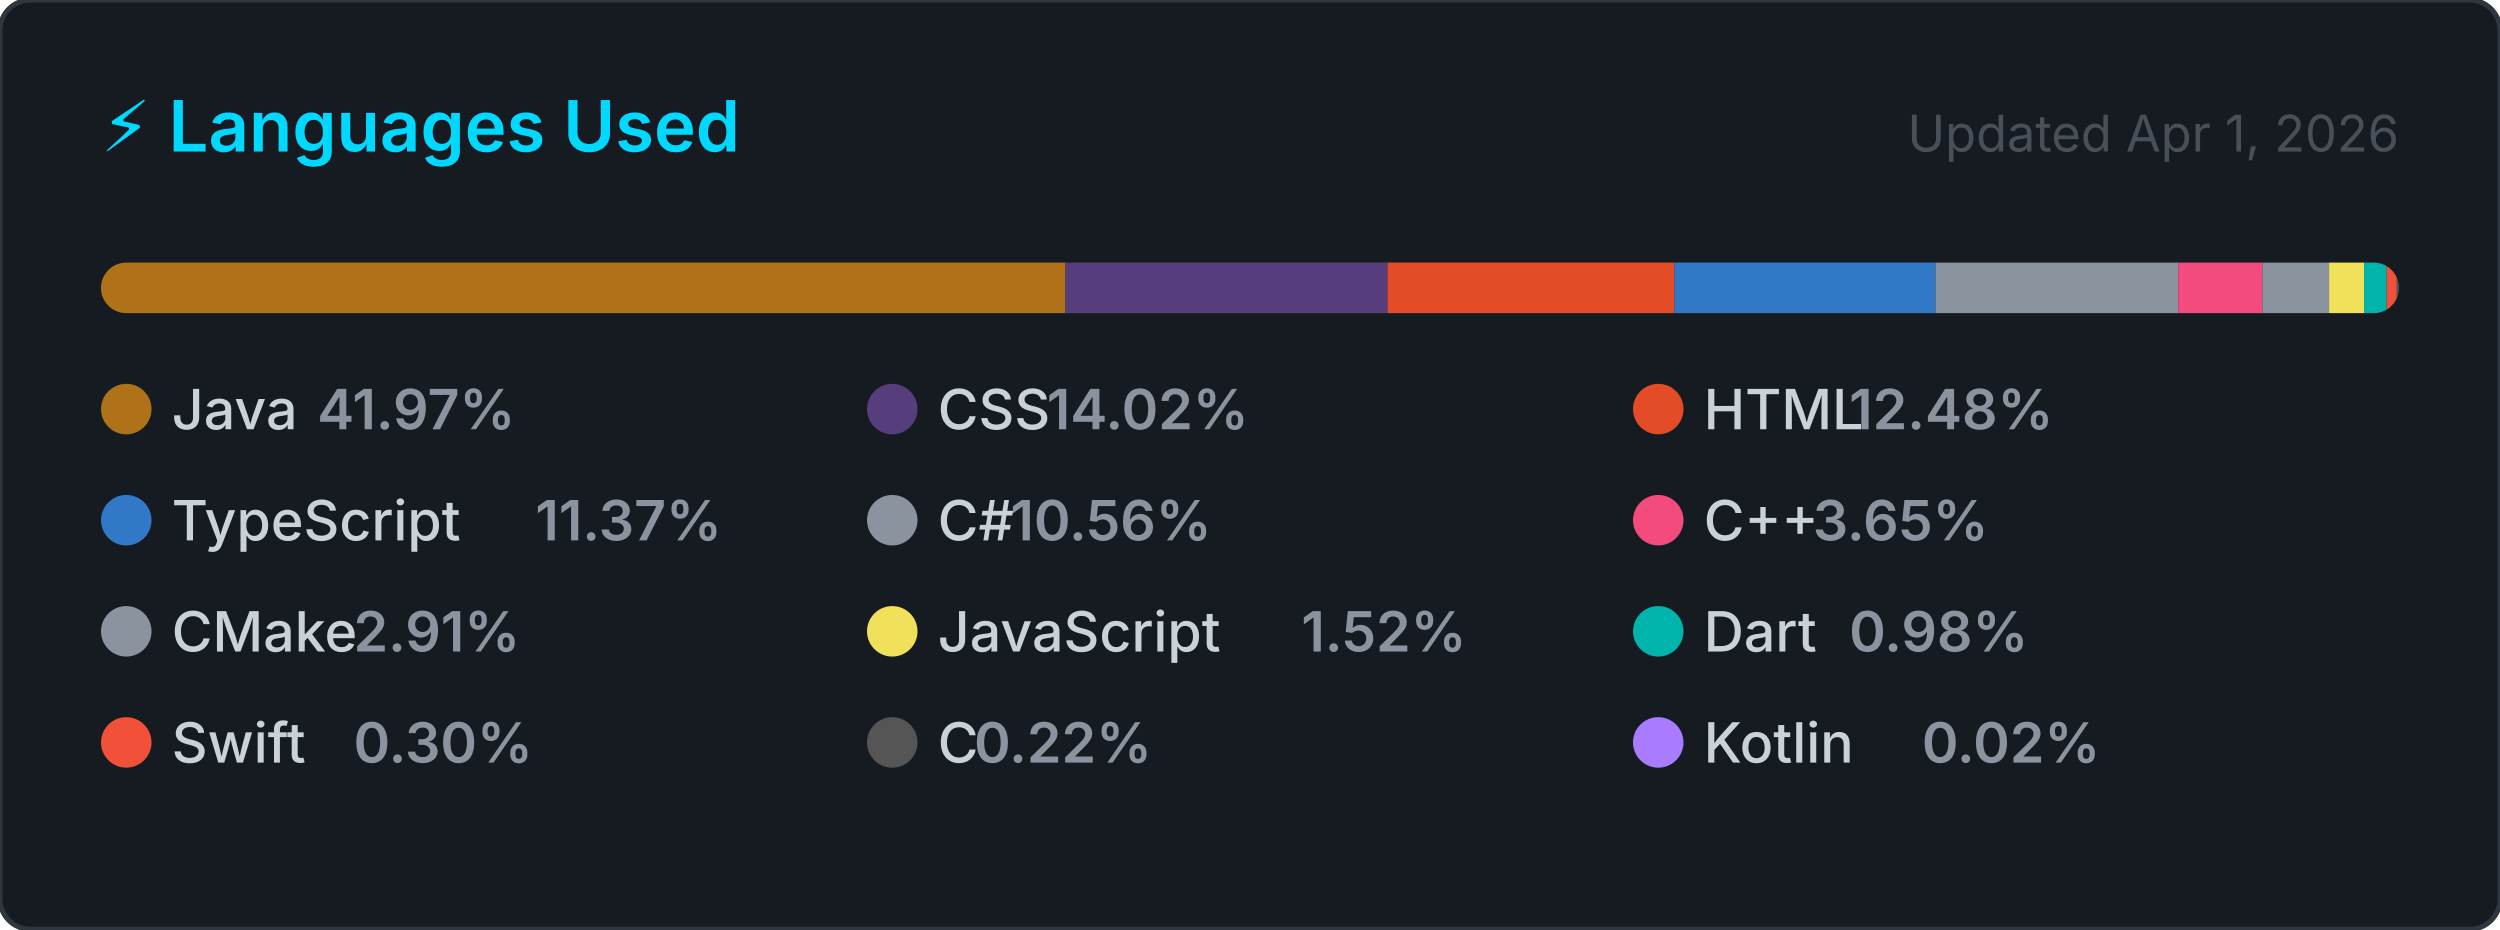
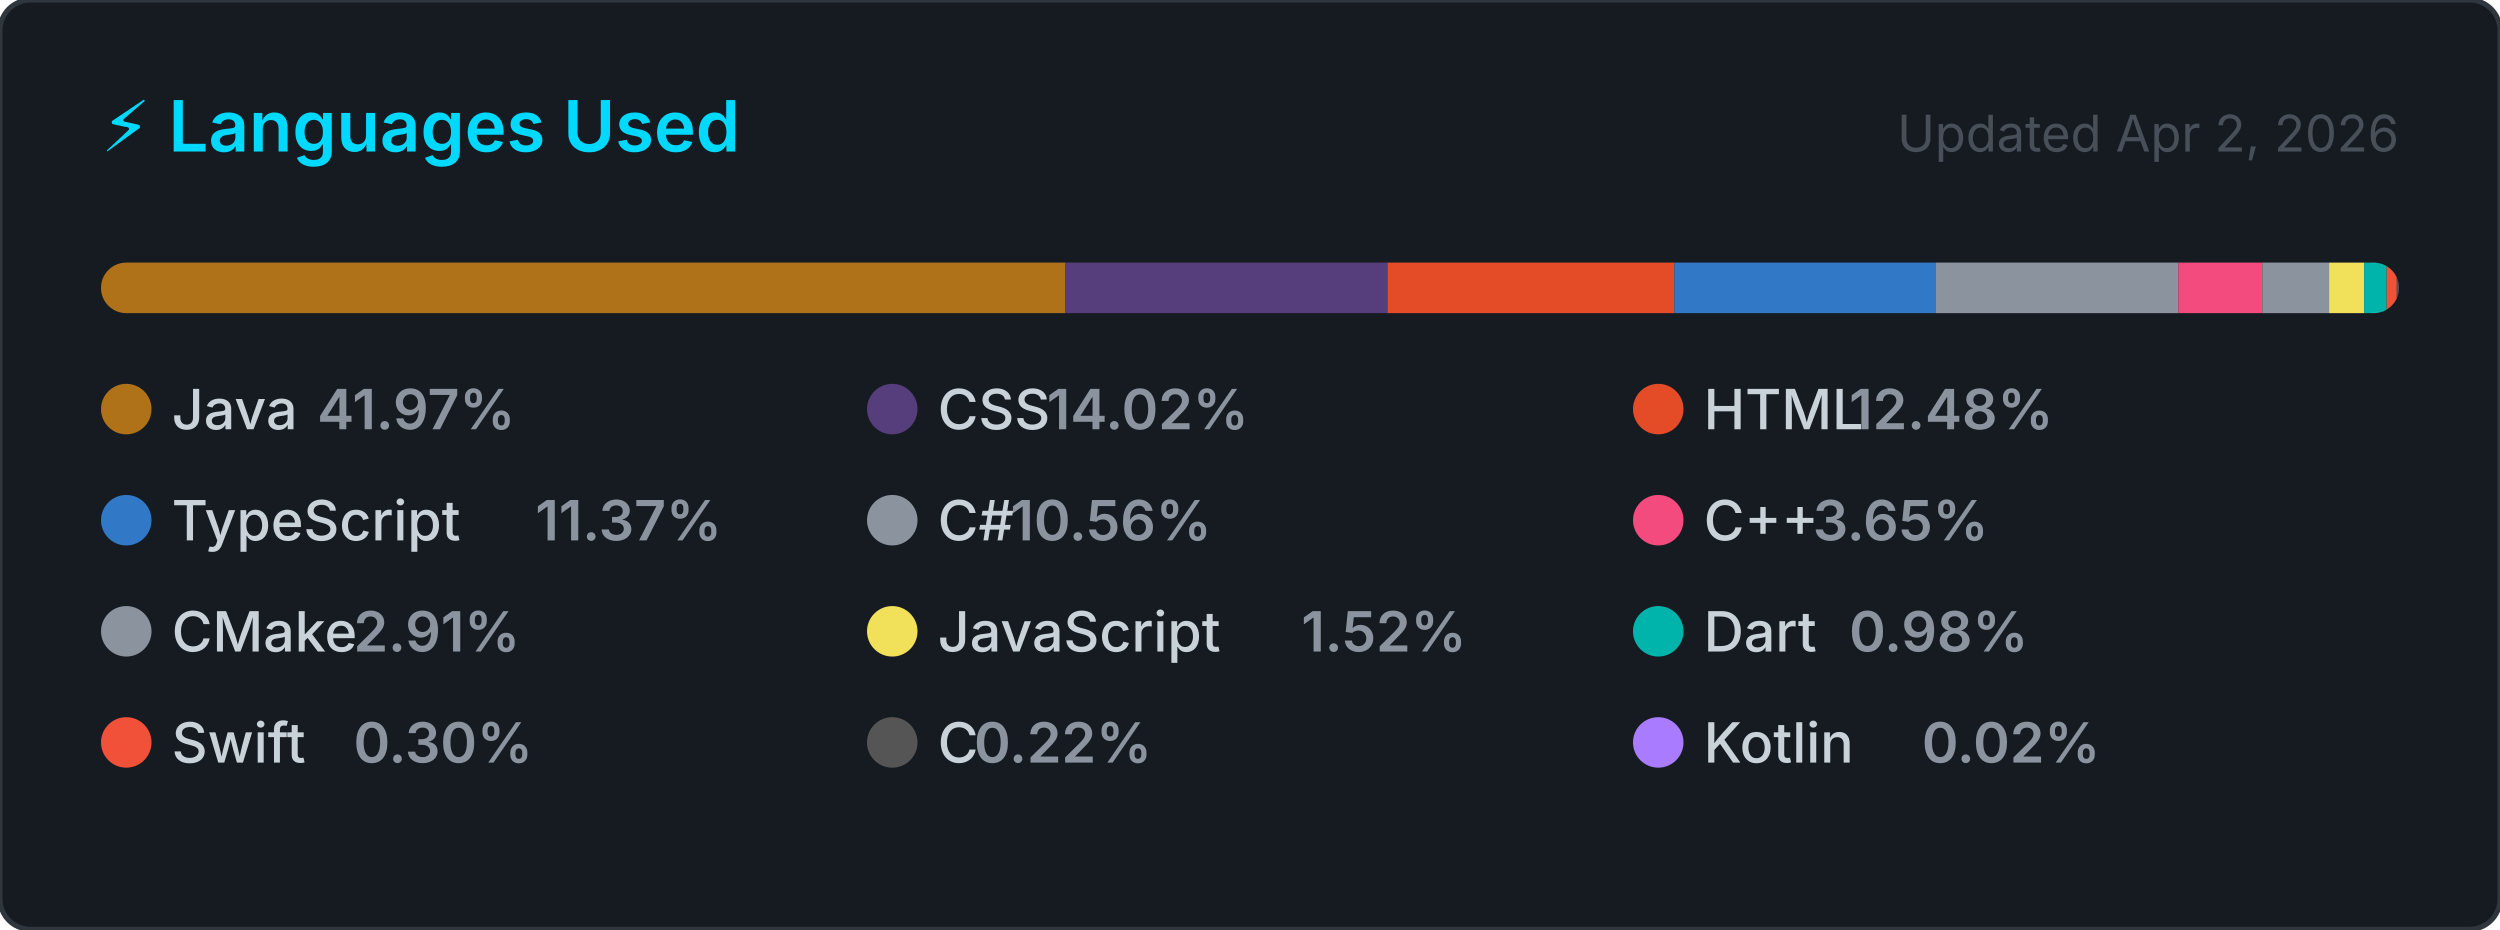
<svg xmlns="http://www.w3.org/2000/svg" width="495" height="184" viewBox="0 0 495 184" role="img" aria-label="Top programming languages for NaXeMate">
  <style>
    .card      { fill: #161b22; stroke: #30363d; stroke-width: 1; }
    .title     { font: 600 14px -apple-system, BlinkMacSystemFont, 'Segoe UI', sans-serif; fill: #00D9FF; }
    .updated   { font: 400 10px -apple-system, BlinkMacSystemFont, 'Segoe UI', sans-serif; fill: #484f58; }
    .lang-name { font: 500 11px -apple-system, BlinkMacSystemFont, 'Segoe UI', sans-serif; fill: #c9d1d9; }
    .lang-pct  { font: 600 11px -apple-system, BlinkMacSystemFont, 'Segoe UI', sans-serif; fill: #8b949e; }
  </style>
  <defs>
    <clipPath id="bar-clip">
      <rect x="20" y="52" width="455" height="10" rx="5" />
    </clipPath>
  </defs>
  <rect width="495" height="184" rx="6" ry="6" class="card" />
  <text x="20" y="30" class="title">⚡ Languages Used</text>
-   <text x="475" y="30" class="updated" text-anchor="end">Updated Apr 1, 2026</text>
+   <text x="475" y="30" class="updated" text-anchor="end">Updated Apr 2, 2026</text>
  <rect x="20" y="52" width="455" height="10" rx="5" fill="#21262d" />
  <g clip-path="url(#bar-clip)">
    <rect x="20.00" y="52" width="190.95" height="10" fill="#b07219" />
    <rect x="210.95" y="52" width="63.78" height="10" fill="#563d7c" />
    <rect x="274.73" y="52" width="56.80" height="10" fill="#e34c26" />
    <rect x="331.52" y="52" width="51.73" height="10" fill="#3178c6" />
    <rect x="383.25" y="52" width="48.06" height="10" fill="#8b949e" />
    <rect x="431.31" y="52" width="16.63" height="10" fill="#f34b7d" />
    <rect x="447.94" y="52" width="13.22" height="10" fill="#8b949e" />
    <rect x="461.16" y="52" width="6.93" height="10" fill="#f1e05a" />
    <rect x="468.09" y="52" width="4.47" height="10" fill="#00B4AB" />
    <rect x="472.56" y="52" width="2.00" height="10" fill="#F05138" />
    <rect x="474.56" y="52" width="2.00" height="10" fill="#555555" />
    <rect x="476.56" y="52" width="2.00" height="10" fill="#A97BFF" />
  </g>
  <g transform="translate(20, 76)">
    <circle cx="5" cy="5" r="5" fill="#b07219" />
    <text x="14" y="9" class="lang-name">Java</text>
    <text x="14" y="9" class="lang-pct" dx="28.8">41.97%</text>
  </g>
  <g transform="translate(171.6667, 76)">
    <circle cx="5" cy="5" r="5" fill="#563d7c" />
    <text x="14" y="9" class="lang-name">CSS</text>
    <text x="14" y="9" class="lang-pct" dx="21.6">14.02%</text>
  </g>
  <g transform="translate(323.3333, 76)">
    <circle cx="5" cy="5" r="5" fill="#e34c26" />
    <text x="14" y="9" class="lang-name">HTML</text>
    <text x="14" y="9" class="lang-pct" dx="28.8">12.48%</text>
  </g>
  <g transform="translate(20, 98)">
    <circle cx="5" cy="5" r="5" fill="#3178c6" />
    <text x="14" y="9" class="lang-name">TypeScript</text>
    <text x="14" y="9" class="lang-pct" dx="72">11.37%</text>
  </g>
  <g transform="translate(171.6667, 98)">
    <circle cx="5" cy="5" r="5" fill="#8b949e" />
    <text x="14" y="9" class="lang-name">C#</text>
    <text x="14" y="9" class="lang-pct" dx="14.4">10.56%</text>
  </g>
  <g transform="translate(323.3333, 98)">
    <circle cx="5" cy="5" r="5" fill="#f34b7d" />
    <text x="14" y="9" class="lang-name">C++</text>
    <text x="14" y="9" class="lang-pct" dx="21.6">3.65%</text>
  </g>
  <g transform="translate(20, 120)">
    <circle cx="5" cy="5" r="5" fill="#8b949e" />
    <text x="14" y="9" class="lang-name">CMake</text>
    <text x="14" y="9" class="lang-pct" dx="36">2.91%</text>
  </g>
  <g transform="translate(171.6667, 120)">
    <circle cx="5" cy="5" r="5" fill="#f1e05a" />
    <text x="14" y="9" class="lang-name">JavaScript</text>
    <text x="14" y="9" class="lang-pct" dx="72">1.52%</text>
  </g>
  <g transform="translate(323.3333, 120)">
    <circle cx="5" cy="5" r="5" fill="#00B4AB" />
    <text x="14" y="9" class="lang-name">Dart</text>
    <text x="14" y="9" class="lang-pct" dx="28.8">0.98%</text>
  </g>
  <g transform="translate(20, 142)">
    <circle cx="5" cy="5" r="5" fill="#F05138" />
    <text x="14" y="9" class="lang-name">Swift</text>
    <text x="14" y="9" class="lang-pct" dx="36">0.30%</text>
  </g>
  <g transform="translate(171.6667, 142)">
    <circle cx="5" cy="5" r="5" fill="#555555" />
    <text x="14" y="9" class="lang-name">C</text>
    <text x="14" y="9" class="lang-pct" dx="7.2">0.22%</text>
  </g>
  <g transform="translate(323.3333, 142)">
    <circle cx="5" cy="5" r="5" fill="#A97BFF" />
    <text x="14" y="9" class="lang-name">Kotlin</text>
    <text x="14" y="9" class="lang-pct" dx="43.2">0.02%</text>
  </g>
</svg>
